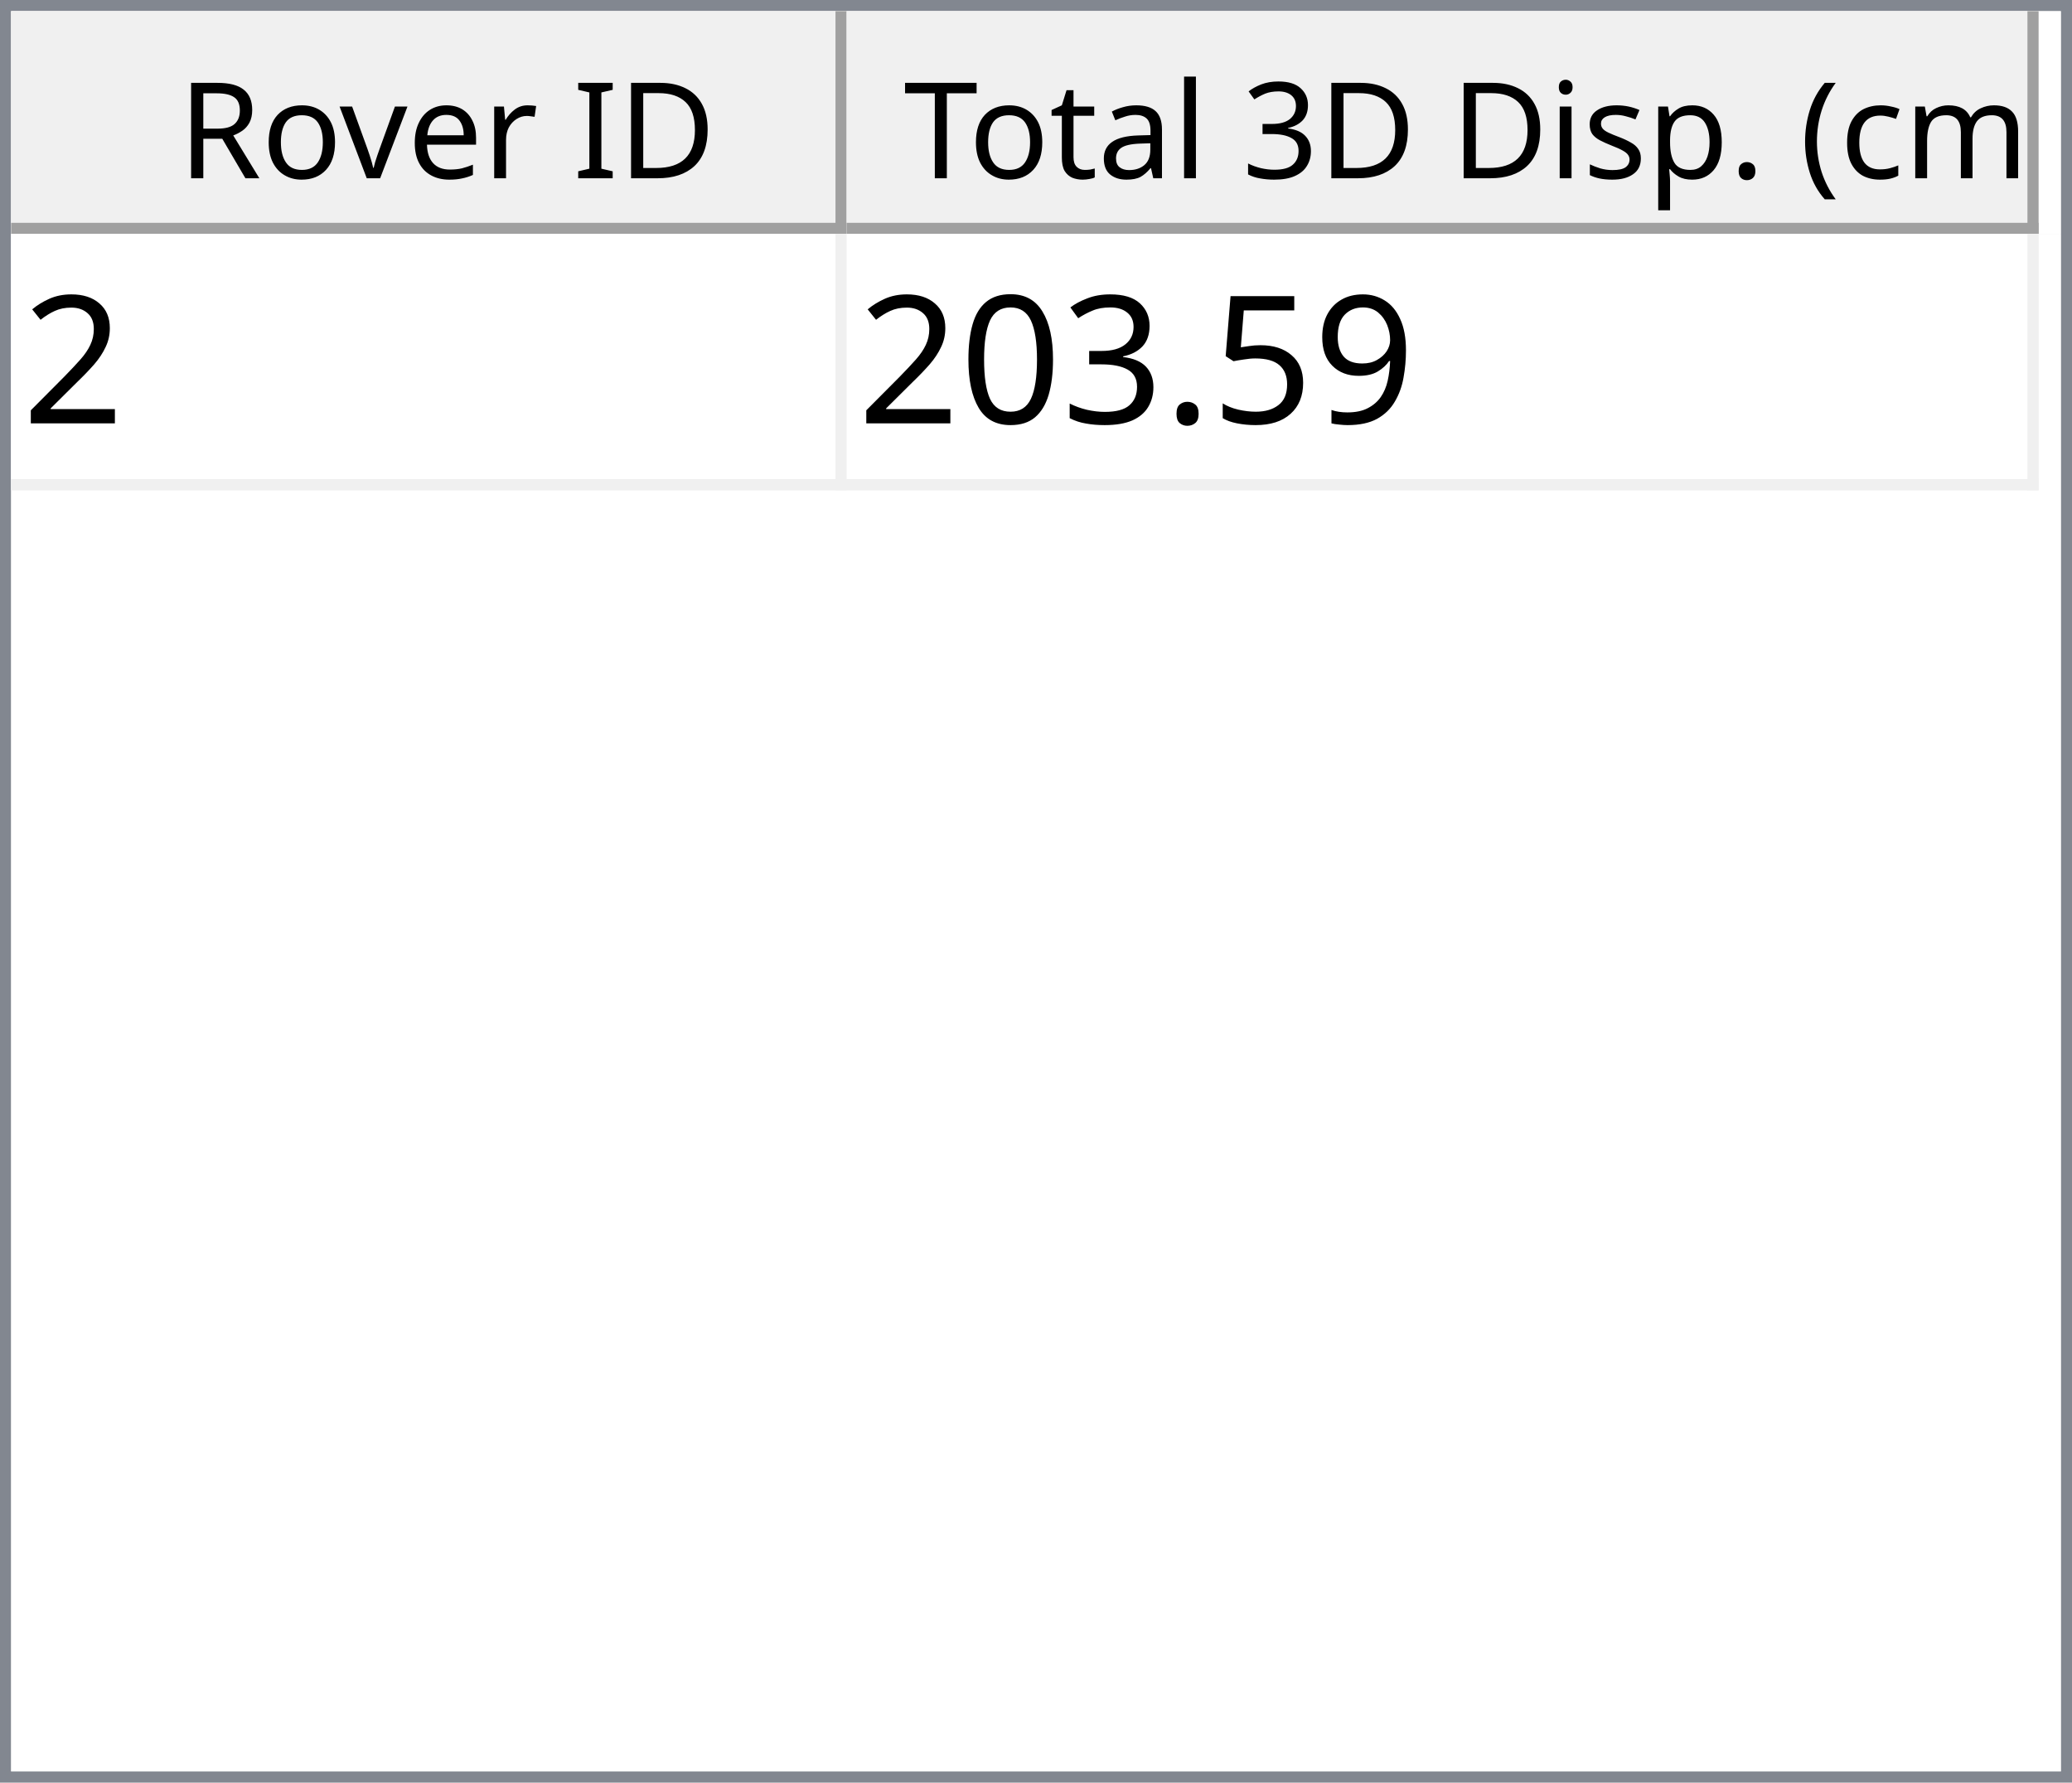
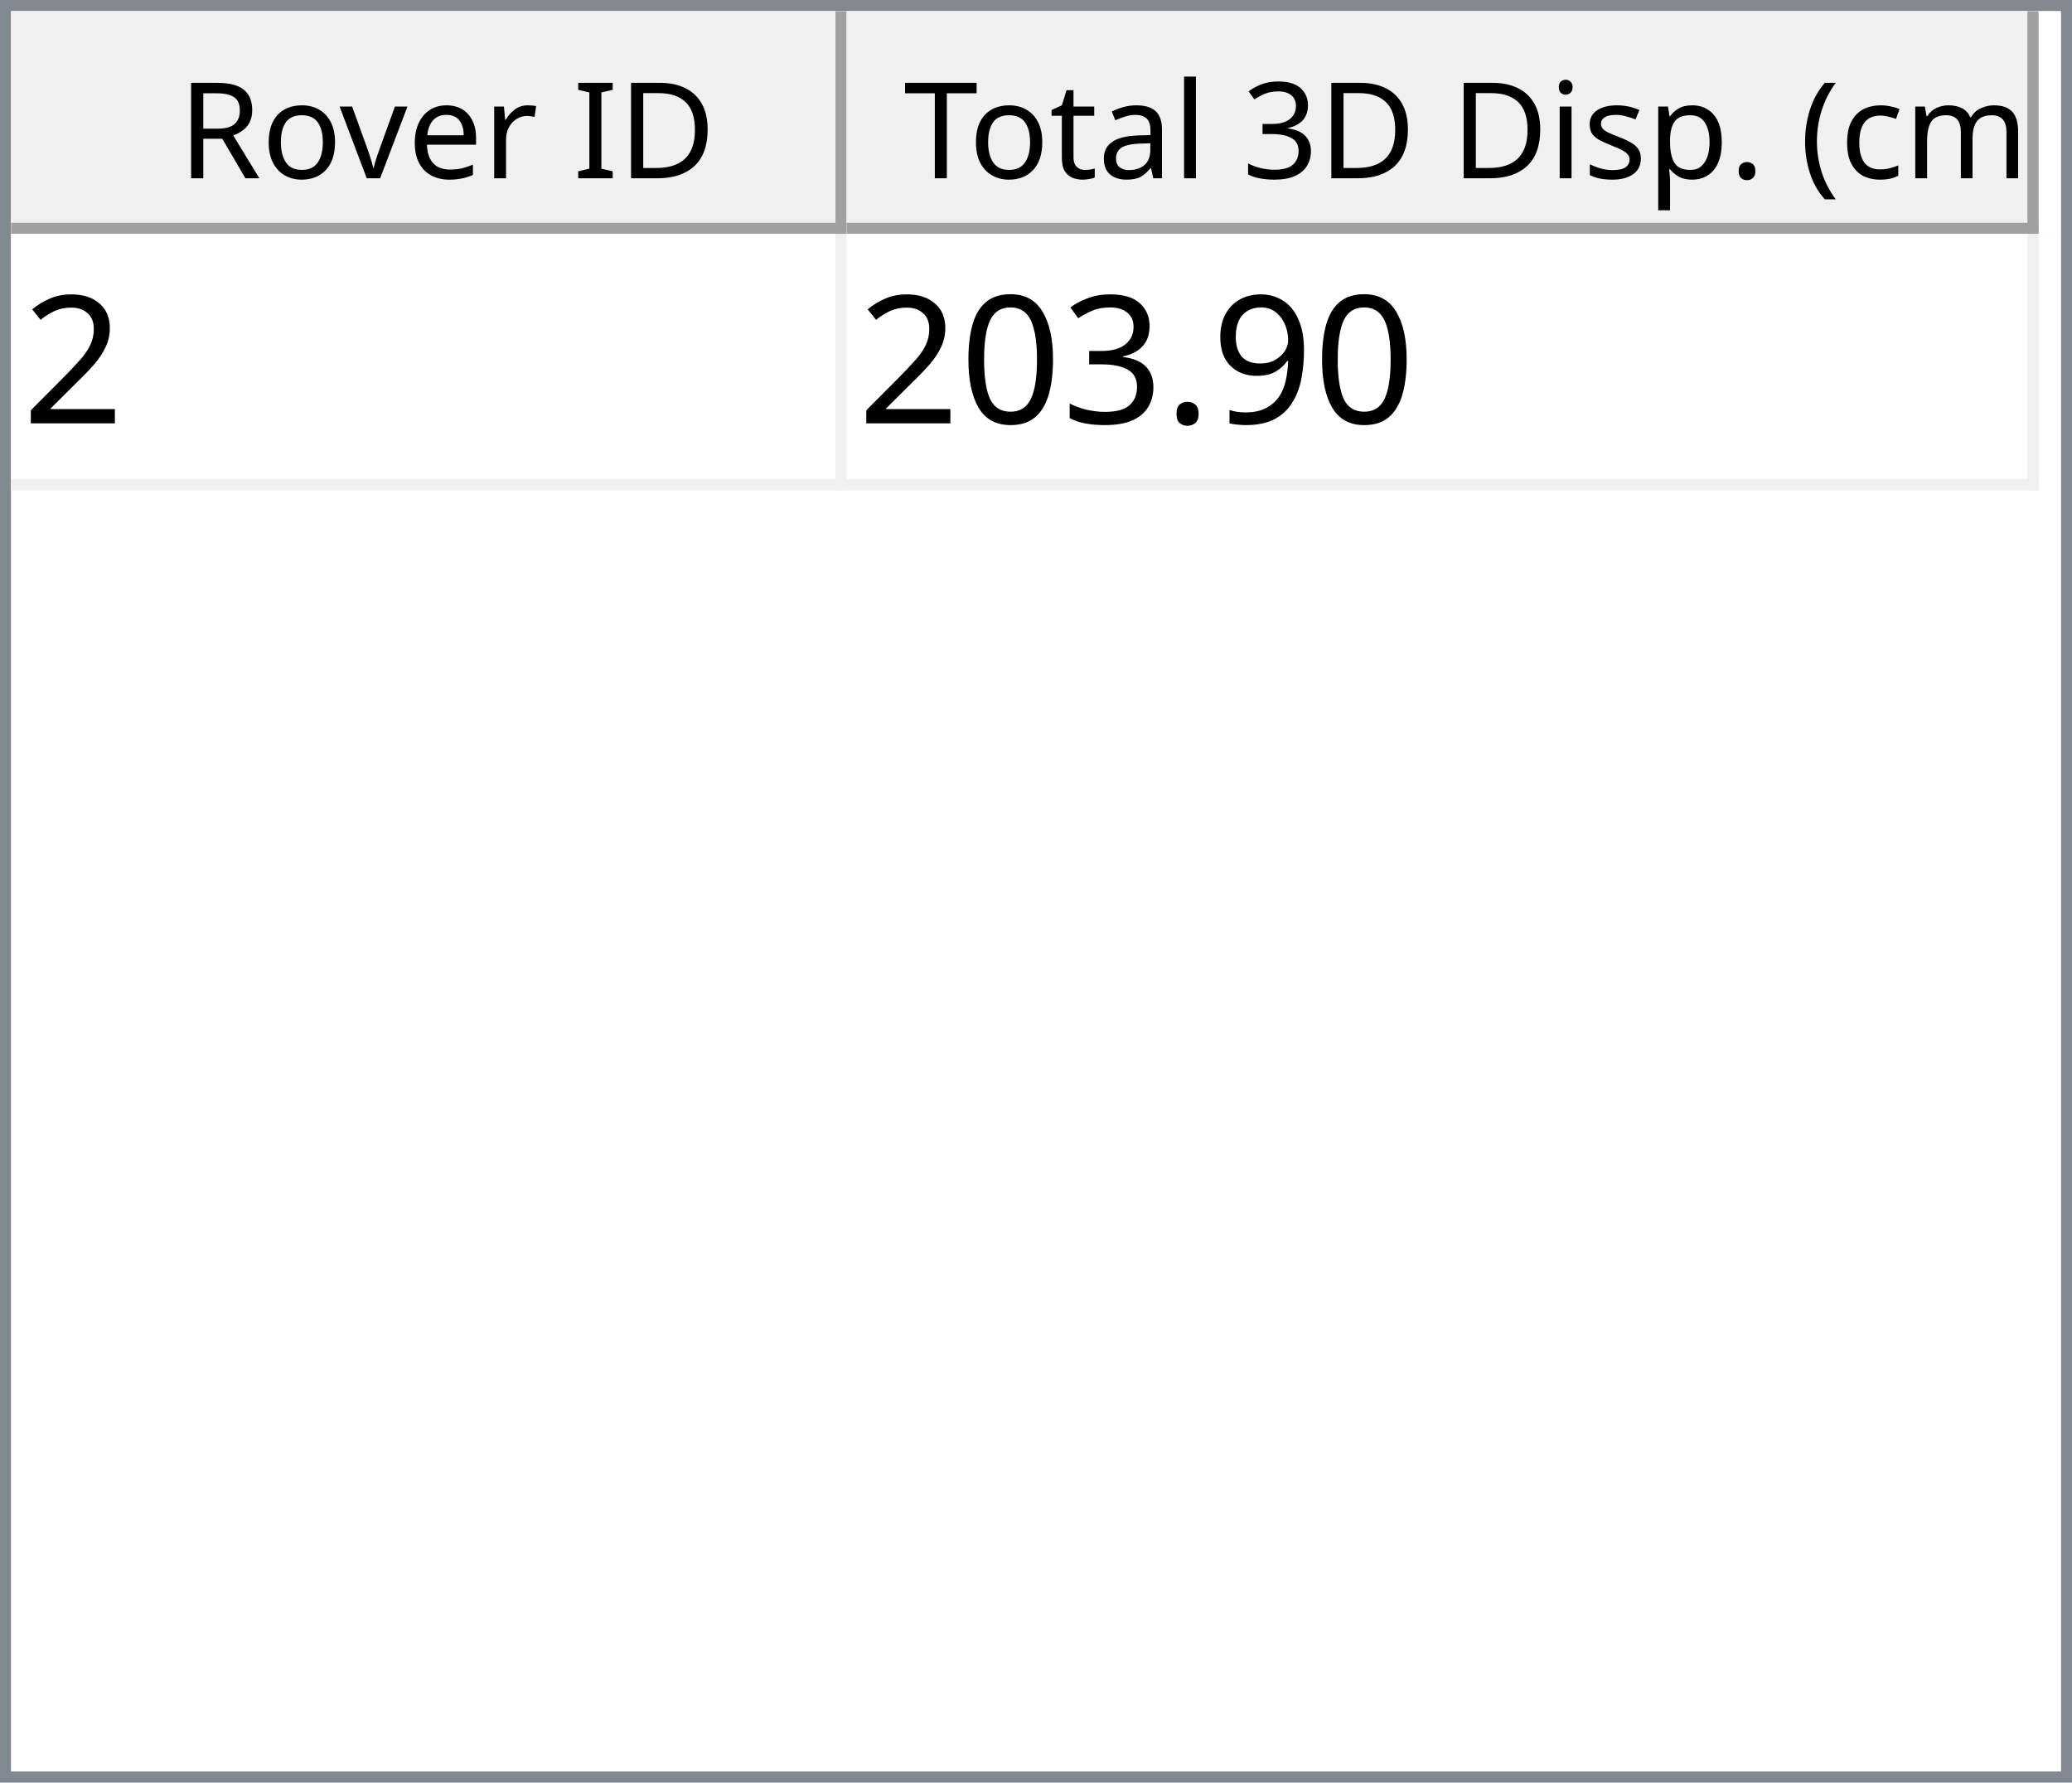
<svg xmlns="http://www.w3.org/2000/svg" style="fill-opacity:1; color-rendering:auto; color-interpolation:auto; text-rendering:auto; stroke:black; stroke-linecap:square; stroke-miterlimit:10; shape-rendering:auto; stroke-opacity:1; fill:black; stroke-dasharray:none; font-weight:normal; stroke-width:1; font-family:'Dialog'; font-style:normal; stroke-linejoin:miter; font-size:12px; stroke-dashoffset:0; image-rendering:auto;" width="186" height="160">
  <defs id="genericDefs" />
  <g>
    <defs id="defs1">
      <clipPath clipPathUnits="userSpaceOnUse" id="clipPath1">
        <path d="M0 0 L186 0 L186 160 L0 160 L0 0 Z" />
      </clipPath>
      <clipPath clipPathUnits="userSpaceOnUse" id="clipPath2">
        <path d="M0 0 L0 160 L186 160 L186 0 Z" />
      </clipPath>
      <clipPath clipPathUnits="userSpaceOnUse" id="clipPath3">
        <path d="M0 0 L0 20 L184 20 L184 0 Z" />
      </clipPath>
      <clipPath clipPathUnits="userSpaceOnUse" id="clipPath4">
        <path d="M0 0 L0 20 L75 20 L75 0 Z" />
      </clipPath>
      <clipPath clipPathUnits="userSpaceOnUse" id="clipPath5">
        <path d="M1 1 L1 19 L74 19 L74 1 Z" />
      </clipPath>
      <clipPath clipPathUnits="userSpaceOnUse" id="clipPath6">
        <path d="M0 0 L0 18 L73 18 L73 0 Z" />
      </clipPath>
      <clipPath clipPathUnits="userSpaceOnUse" id="clipPath7">
        <path d="M-0.5 -0.5 L-0.5 19.5 L74.5 19.5 L74.5 -0.5 Z" />
      </clipPath>
      <clipPath clipPathUnits="userSpaceOnUse" id="clipPath8">
        <path d="M0 0 L0 20 L107 20 L107 0 Z" />
      </clipPath>
      <clipPath clipPathUnits="userSpaceOnUse" id="clipPath9">
        <path d="M1 1 L1 19 L106 19 L106 1 Z" />
      </clipPath>
      <clipPath clipPathUnits="userSpaceOnUse" id="clipPath10">
        <path d="M0 0 L0 18 L105 18 L105 0 Z" />
      </clipPath>
      <clipPath clipPathUnits="userSpaceOnUse" id="clipPath11">
        <path d="M-0.5 -0.5 L-0.5 19.5 L106.5 19.5 L106.5 -0.5 Z" />
      </clipPath>
      <clipPath clipPathUnits="userSpaceOnUse" id="clipPath12">
        <path d="M0 0 L0 138 L184 138 L184 0 Z" />
      </clipPath>
      <clipPath clipPathUnits="userSpaceOnUse" id="clipPath13">
        <path d="M0 0 L0 23 L182 23 L182 0 Z" />
      </clipPath>
      <clipPath clipPathUnits="userSpaceOnUse" id="clipPath14">
        <path d="M-0.5 -0.5 L-0.5 22.5 L181.5 22.5 L181.5 -0.5 Z" />
      </clipPath>
      <clipPath clipPathUnits="userSpaceOnUse" id="clipPath15">
        <path d="M0 0 L0 22 L74 22 L74 0 Z" />
      </clipPath>
      <clipPath clipPathUnits="userSpaceOnUse" id="clipPath16">
        <path d="M0 0 L0 22 L106 22 L106 0 Z" />
      </clipPath>
      <font horiz-adv-x="64.551" id="font1">
        <font-face ascent="107.91" descent="25.098" units-per-em="100" style="font-style:normal; font-family:Segoe UI; font-weight:normal;" />
        <missing-glyph horiz-adv-x="64.551" d="M8.109 0 L8.109 68.266 L56.453 68.266 L56.453 0 L8.109 0 ZM15.328 7.234 L49.219 7.234 L49.219 61.031 L15.328 61.031 L15.328 7.234 Z" />
        <glyph unicode="D" horiz-adv-x="70.117" d="M9.188 0 L9.188 70.016 L28.516 70.016 Q65.531 70.016 65.531 35.891 Q65.531 19.672 55.25 9.836 Q44.969 0 27.734 0 L9.188 0 ZM17.391 62.594 L17.391 7.422 L27.828 7.422 Q41.609 7.422 49.273 14.797 Q56.938 22.172 56.938 35.688 Q56.938 62.594 28.328 62.594 L17.391 62.594 Z" />
        <glyph unicode="I" horiz-adv-x="26.611" d="M17.391 0 L9.188 0 L9.188 70.016 L17.391 70.016 L17.391 0 Z" />
        <glyph unicode=" " horiz-adv-x="27.393" d="" />
        <glyph unicode="r" horiz-adv-x="34.766" d="M34.188 41.891 Q32.078 43.5 28.125 43.5 Q23 43.5 19.555 38.672 Q16.109 33.844 16.109 25.484 L16.109 0 L8.109 0 L8.109 50 L16.109 50 L16.109 39.703 L16.312 39.703 Q18.016 44.969 21.531 47.922 Q25.047 50.875 29.391 50.875 Q32.516 50.875 34.188 50.203 L34.188 41.891 Z" />
        <glyph unicode="e" horiz-adv-x="52.295" d="M48.297 23 L12.984 23 Q13.188 14.656 17.484 10.109 Q21.781 5.562 29.297 5.562 Q37.75 5.562 44.828 11.141 L44.828 3.609 Q38.234 -1.172 27.391 -1.172 Q16.797 -1.172 10.742 5.641 Q4.688 12.453 4.688 24.812 Q4.688 36.469 11.305 43.82 Q17.922 51.172 27.734 51.172 Q37.547 51.172 42.922 44.828 Q48.297 38.484 48.297 27.203 L48.297 23 ZM40.094 29.781 Q40.047 36.719 36.75 40.578 Q33.453 44.438 27.594 44.438 Q21.922 44.438 17.969 40.383 Q14.016 36.328 13.094 29.781 L40.094 29.781 Z" />
        <glyph unicode="v" horiz-adv-x="47.9" d="M47.406 50 L27.484 0 L19.625 0 L0.688 50 L9.469 50 L22.172 13.672 Q23.578 9.672 23.922 6.688 L24.125 6.688 Q24.609 10.453 25.688 13.484 L38.969 50 L47.406 50 Z" />
        <glyph unicode="o" horiz-adv-x="58.594" d="M29 -1.172 Q17.922 -1.172 11.305 5.836 Q4.688 12.844 4.688 24.422 Q4.688 37.016 11.57 44.094 Q18.453 51.172 30.172 51.172 Q41.359 51.172 47.633 44.289 Q53.906 37.406 53.906 25.203 Q53.906 13.234 47.141 6.031 Q40.375 -1.172 29 -1.172 ZM29.594 44.438 Q21.875 44.438 17.383 39.188 Q12.891 33.938 12.891 24.703 Q12.891 15.828 17.43 10.695 Q21.969 5.562 29.594 5.562 Q37.359 5.562 41.531 10.594 Q45.703 15.625 45.703 24.906 Q45.703 34.281 41.531 39.359 Q37.359 44.438 29.594 44.438 Z" />
        <glyph unicode="R" horiz-adv-x="59.814" d="M59.375 0 L49.609 0 L37.891 19.625 Q36.281 22.359 34.766 24.289 Q33.25 26.219 31.664 27.438 Q30.078 28.656 28.25 29.219 Q26.422 29.781 24.125 29.781 L17.391 29.781 L17.391 0 L9.188 0 L9.188 70.016 L30.078 70.016 Q34.672 70.016 38.555 68.867 Q42.438 67.719 45.289 65.375 Q48.141 63.031 49.758 59.547 Q51.375 56.062 51.375 51.375 Q51.375 47.703 50.273 44.656 Q49.172 41.609 47.148 39.211 Q45.125 36.812 42.266 35.133 Q39.406 33.453 35.844 32.516 L35.844 32.328 Q37.594 31.547 38.891 30.547 Q40.188 29.547 41.359 28.18 Q42.531 26.812 43.68 25.078 Q44.828 23.344 46.234 21.047 L59.375 0 ZM17.391 62.594 L17.391 37.203 L28.516 37.203 Q31.594 37.203 34.203 38.133 Q36.812 39.062 38.719 40.797 Q40.625 42.531 41.703 45.047 Q42.781 47.562 42.781 50.688 Q42.781 56.297 39.141 59.445 Q35.5 62.594 28.609 62.594 L17.391 62.594 Z" />
        <glyph unicode=")" horiz-adv-x="30.176" d="M8.297 -15.922 L1.172 -15.922 Q16.406 2.344 16.406 26.812 Q16.406 51.469 1.078 70.016 L8.297 70.016 Q23.531 52.156 23.531 26.703 Q23.531 1.375 8.297 -15.922 Z" />
        <glyph unicode="m" horiz-adv-x="86.133" d="M79.109 0 L71.094 0 L71.094 28.719 Q71.094 37.016 68.531 40.727 Q65.969 44.438 59.906 44.438 Q54.781 44.438 51.195 39.75 Q47.609 35.062 47.609 28.516 L47.609 0 L39.594 0 L39.594 29.688 Q39.594 44.438 28.219 44.438 Q22.953 44.438 19.531 40.016 Q16.109 35.594 16.109 28.516 L16.109 0 L8.109 0 L8.109 50 L16.109 50 L16.109 42.094 L16.312 42.094 Q21.625 51.172 31.844 51.172 Q36.969 51.172 40.773 48.312 Q44.578 45.453 46 40.828 Q51.562 51.172 62.594 51.172 Q79.109 51.172 79.109 30.812 L79.109 0 Z" />
        <glyph unicode="c" horiz-adv-x="46.191" d="M42.188 2.297 Q36.422 -1.172 28.516 -1.172 Q17.828 -1.172 11.258 5.789 Q4.688 12.75 4.688 23.828 Q4.688 36.188 11.766 43.68 Q18.844 51.172 30.672 51.172 Q37.25 51.172 42.281 48.734 L42.281 40.531 Q36.719 44.438 30.375 44.438 Q22.703 44.438 17.797 38.945 Q12.891 33.453 12.891 24.516 Q12.891 15.719 17.508 10.641 Q22.125 5.562 29.891 5.562 Q36.422 5.562 42.188 9.906 L42.188 2.297 Z" />
        <glyph unicode="(" horiz-adv-x="30.176" d="M29.109 -15.922 L21.969 -15.922 Q6.844 1.375 6.844 26.703 Q6.844 52.156 21.969 70.016 L29.203 70.016 Q13.875 51.469 13.875 26.812 Q13.875 2.344 29.109 -15.922 Z" />
        <glyph unicode="." horiz-adv-x="21.68" d="M10.891 -1.078 Q8.641 -1.078 7.055 0.539 Q5.469 2.156 5.469 4.391 Q5.469 6.641 7.055 8.273 Q8.641 9.906 10.891 9.906 Q13.188 9.906 14.797 8.273 Q16.406 6.641 16.406 4.391 Q16.406 2.156 14.797 0.539 Q13.188 -1.078 10.891 -1.078 Z" />
        <glyph unicode="p" horiz-adv-x="58.789" d="M16.312 7.234 L16.109 7.234 L16.109 -23 L8.109 -23 L8.109 50 L16.109 50 L16.109 41.219 L16.312 41.219 Q22.219 51.172 33.594 51.172 Q43.266 51.172 48.688 44.461 Q54.109 37.75 54.109 26.469 Q54.109 13.922 48 6.375 Q41.891 -1.172 31.297 -1.172 Q21.578 -1.172 16.312 7.234 ZM16.109 27.391 L16.109 20.406 Q16.109 14.203 20.141 9.883 Q24.172 5.562 30.375 5.562 Q37.641 5.562 41.773 11.133 Q45.906 16.703 45.906 26.609 Q45.906 34.969 42.047 39.703 Q38.188 44.438 31.594 44.438 Q24.609 44.438 20.359 39.578 Q16.109 34.719 16.109 27.391 Z" />
        <glyph unicode="s" horiz-adv-x="42.432" d="M5.078 1.812 L5.078 10.406 Q11.625 5.562 19.484 5.562 Q30.031 5.562 30.031 12.594 Q30.031 14.594 29.125 15.992 Q28.219 17.391 26.68 18.461 Q25.141 19.531 23.07 20.383 Q21 21.234 18.609 22.172 Q15.281 23.484 12.766 24.828 Q10.25 26.172 8.57 27.859 Q6.891 29.547 6.031 31.695 Q5.172 33.844 5.172 36.719 Q5.172 40.234 6.789 42.945 Q8.406 45.656 11.086 47.484 Q13.766 49.312 17.211 50.242 Q20.656 51.172 24.312 51.172 Q30.812 51.172 35.938 48.922 L35.938 40.828 Q30.422 44.438 23.25 44.438 Q21 44.438 19.195 43.922 Q17.391 43.406 16.094 42.477 Q14.797 41.547 14.086 40.258 Q13.375 38.969 13.375 37.406 Q13.375 35.453 14.086 34.133 Q14.797 32.812 16.164 31.789 Q17.531 30.766 19.484 29.938 Q21.438 29.109 23.922 28.125 Q27.25 26.859 29.883 25.516 Q32.516 24.172 34.375 22.484 Q36.234 20.797 37.234 18.602 Q38.234 16.406 38.234 13.375 Q38.234 9.672 36.602 6.938 Q34.969 4.203 32.234 2.398 Q29.5 0.594 25.93 -0.289 Q22.359 -1.172 18.453 -1.172 Q10.75 -1.172 5.078 1.812 Z" />
        <glyph unicode="i" horiz-adv-x="24.219" d="M12.203 62.703 Q10.062 62.703 8.547 64.164 Q7.031 65.625 7.031 67.875 Q7.031 70.125 8.547 71.609 Q10.062 73.094 12.203 73.094 Q14.406 73.094 15.945 71.609 Q17.484 70.125 17.484 67.875 Q17.484 65.719 15.945 64.211 Q14.406 62.703 12.203 62.703 ZM16.109 0 L8.109 0 L8.109 50 L16.109 50 L16.109 0 Z" />
        <glyph unicode="3" horiz-adv-x="53.906" d="M46.531 19.828 Q46.531 15.094 44.75 11.211 Q42.969 7.328 39.719 4.57 Q36.469 1.812 31.93 0.297 Q27.391 -1.219 21.922 -1.219 Q11.922 -1.219 6 2.594 L6 11.188 Q13.094 5.609 22.219 5.609 Q25.875 5.609 28.828 6.539 Q31.781 7.469 33.906 9.227 Q36.031 10.984 37.18 13.477 Q38.328 15.969 38.328 19.094 Q38.328 32.812 18.797 32.812 L12.984 32.812 L12.984 39.594 L18.5 39.594 Q35.797 39.594 35.797 52.484 Q35.797 64.406 22.609 64.406 Q15.188 64.406 8.688 59.422 L8.688 67.188 Q15.375 71.188 24.609 71.188 Q29 71.188 32.57 69.969 Q36.141 68.75 38.68 66.555 Q41.219 64.359 42.609 61.281 Q44 58.203 44 54.5 Q44 40.672 30.031 36.719 L30.031 36.531 Q33.594 36.141 36.625 34.797 Q39.656 33.453 41.852 31.305 Q44.047 29.156 45.289 26.25 Q46.531 23.344 46.531 19.828 Z" />
        <glyph unicode="l" horiz-adv-x="24.219" d="M16.109 0 L8.109 0 L8.109 74.031 L16.109 74.031 L16.109 0 Z" />
        <glyph unicode="a" horiz-adv-x="50.879" d="M43.891 0 L35.891 0 L35.891 7.812 L35.688 7.812 Q30.469 -1.172 20.312 -1.172 Q12.844 -1.172 8.617 2.781 Q4.391 6.734 4.391 13.281 Q4.391 27.297 20.906 29.594 L35.891 31.688 Q35.891 44.438 25.594 44.438 Q16.547 44.438 9.281 38.281 L9.281 46.484 Q16.656 51.172 26.266 51.172 Q43.891 51.172 43.891 32.516 L43.891 0 ZM35.891 25.297 L23.828 23.641 Q18.266 22.859 15.43 20.875 Q12.594 18.891 12.594 13.875 Q12.594 10.203 15.211 7.883 Q17.828 5.562 22.172 5.562 Q28.125 5.562 32.008 9.742 Q35.891 13.922 35.891 20.312 L35.891 25.297 Z" />
        <glyph unicode="t" horiz-adv-x="33.887" d="M31.297 0.484 Q28.469 -1.078 23.828 -1.078 Q10.688 -1.078 10.688 13.578 L10.688 43.172 L2.094 43.172 L2.094 50 L10.688 50 L10.688 62.203 L18.703 64.797 L18.703 50 L31.297 50 L31.297 43.172 L18.703 43.172 L18.703 14.984 Q18.703 9.969 20.414 7.82 Q22.125 5.672 26.078 5.672 Q29.109 5.672 31.297 7.328 L31.297 0.484 Z" />
        <glyph unicode="T" horiz-adv-x="52.393" d="M50.594 62.594 L30.375 62.594 L30.375 0 L22.172 0 L22.172 62.594 L2 62.594 L2 70.016 L50.594 70.016 L50.594 62.594 Z" />
      </font>
      <font horiz-adv-x="75.0" id="font2">
        <font-face ascent="100.537" descent="21.973" units-per-em="100" style="font-style:normal; font-family:sans-serif; font-weight:normal;" />
        <missing-glyph horiz-adv-x="75.0" d="M12.5 0 L12.5 62.5 L62.5 62.5 L62.5 0 L12.5 0 ZM14.062 1.562 L60.938 1.562 L60.938 60.938 L14.062 60.938 L14.062 1.562 Z" />
        <glyph unicode="2" horiz-adv-x="55.615" d="M50.344 8.453 L50.344 0 L3.031 0 Q2.938 3.172 4.047 6.109 Q5.859 10.938 9.836 15.625 Q13.812 20.312 21.344 26.469 Q33.016 36.031 37.117 41.625 Q41.219 47.219 41.219 52.203 Q41.219 57.422 37.477 61.008 Q33.734 64.594 27.734 64.594 Q21.391 64.594 17.578 60.789 Q13.766 56.984 13.719 50.25 L4.688 51.172 Q5.609 61.281 11.664 66.578 Q17.719 71.875 27.938 71.875 Q38.234 71.875 44.242 66.164 Q50.25 60.453 50.25 52 Q50.25 47.703 48.492 43.555 Q46.734 39.406 42.656 34.812 Q38.578 30.219 29.109 22.219 Q21.188 15.578 18.945 13.211 Q16.703 10.844 15.234 8.453 L50.344 8.453 Z" />
        <glyph unicode="9" horiz-adv-x="55.615" d="M5.469 16.547 L13.922 17.328 Q14.984 11.375 18.016 8.688 Q21.047 6 25.781 6 Q29.828 6 32.883 7.859 Q35.938 9.719 37.891 12.82 Q39.844 15.922 41.164 21.195 Q42.484 26.469 42.484 31.938 Q42.484 32.516 42.438 33.688 Q39.797 29.5 35.234 26.883 Q30.672 24.266 25.344 24.266 Q16.453 24.266 10.305 30.711 Q4.156 37.156 4.156 47.703 Q4.156 58.594 10.578 65.234 Q17 71.875 26.656 71.875 Q33.641 71.875 39.43 68.117 Q45.219 64.359 48.219 57.398 Q51.219 50.438 51.219 37.25 Q51.219 23.531 48.242 15.406 Q45.266 7.281 39.383 3.031 Q33.5 -1.219 25.594 -1.219 Q17.188 -1.219 11.867 3.445 Q6.547 8.109 5.469 16.547 ZM41.453 48.141 Q41.453 55.719 37.43 60.156 Q33.406 64.594 27.734 64.594 Q21.875 64.594 17.531 59.812 Q13.188 55.031 13.188 47.406 Q13.188 40.578 17.312 36.305 Q21.438 32.031 27.484 32.031 Q33.594 32.031 37.523 36.305 Q41.453 40.578 41.453 48.141 Z" />
-         <glyph unicode="5" horiz-adv-x="55.615" d="M4.156 18.75 L13.375 19.531 Q14.406 12.797 18.141 9.398 Q21.875 6 27.156 6 Q33.5 6 37.891 10.789 Q42.281 15.578 42.281 23.484 Q42.281 31 38.062 35.352 Q33.844 39.703 27 39.703 Q22.75 39.703 19.336 37.773 Q15.922 35.844 13.969 32.766 L5.719 33.844 L12.641 70.609 L48.25 70.609 L48.25 62.203 L19.672 62.203 L15.828 42.969 Q22.266 47.469 29.344 47.469 Q38.719 47.469 45.164 40.969 Q51.609 34.469 51.609 24.266 Q51.609 14.547 45.953 7.469 Q39.062 -1.219 27.156 -1.219 Q17.391 -1.219 11.211 4.25 Q5.031 9.719 4.156 18.75 Z" />
        <glyph unicode="." horiz-adv-x="27.783" d="M9.078 0 L9.078 10.016 L19.094 10.016 L19.094 0 L9.078 0 Z" />
        <glyph unicode="3" horiz-adv-x="55.615" d="M4.203 18.891 L12.984 20.062 Q14.5 12.594 18.141 9.297 Q21.781 6 27 6 Q33.203 6 37.477 10.297 Q41.75 14.594 41.75 20.953 Q41.75 27 37.797 30.93 Q33.844 34.859 27.734 34.859 Q25.25 34.859 21.531 33.891 L22.516 41.609 Q23.391 41.5 23.922 41.5 Q29.547 41.5 34.039 44.43 Q38.531 47.359 38.531 53.469 Q38.531 58.297 35.258 61.477 Q31.984 64.656 26.812 64.656 Q21.688 64.656 18.266 61.43 Q14.844 58.203 13.875 51.766 L5.078 53.328 Q6.688 62.156 12.398 67.016 Q18.109 71.875 26.609 71.875 Q32.469 71.875 37.398 69.359 Q42.328 66.844 44.945 62.5 Q47.562 58.156 47.562 53.266 Q47.562 48.641 45.07 44.828 Q42.578 41.016 37.703 38.766 Q44.047 37.312 47.562 32.695 Q51.078 28.078 51.078 21.141 Q51.078 11.766 44.242 5.25 Q37.406 -1.266 26.953 -1.266 Q17.531 -1.266 11.305 4.352 Q5.078 9.969 4.203 18.891 Z" />
        <glyph unicode="0" horiz-adv-x="55.615" d="M4.156 35.297 Q4.156 48 6.766 55.742 Q9.375 63.484 14.523 67.68 Q19.672 71.875 27.484 71.875 Q33.25 71.875 37.594 69.555 Q41.938 67.234 44.773 62.867 Q47.609 58.5 49.219 52.227 Q50.828 45.953 50.828 35.297 Q50.828 22.703 48.242 14.969 Q45.656 7.234 40.508 3.008 Q35.359 -1.219 27.484 -1.219 Q17.141 -1.219 11.234 6.203 Q4.156 15.141 4.156 35.297 ZM13.188 35.297 Q13.188 17.672 17.312 11.836 Q21.438 6 27.484 6 Q33.547 6 37.672 11.859 Q41.797 17.719 41.797 35.297 Q41.797 52.984 37.672 58.789 Q33.547 64.594 27.391 64.594 Q21.344 64.594 17.719 59.469 Q13.188 52.938 13.188 35.297 Z" />
      </font>
    </defs>
    <g style="fill:white; stroke:white;">
      <rect x="0" y="0" width="186" style="clip-path:url(#clipPath1); stroke:none;" height="160" />
    </g>
    <g style="fill:white; text-rendering:optimizeSpeed; color-rendering:optimizeSpeed; image-rendering:optimizeSpeed; shape-rendering:crispEdges; stroke:white; color-interpolation:sRGB;">
      <rect x="0" width="186" height="160" y="0" style="stroke:none;" />
      <path style="stroke:none;" d="M0 160 L186 160 L186 0 L0 0 Z" />
    </g>
    <g style="fill:rgb(240,240,240); font-family:'Segoe UI'; stroke:rgb(240,240,240);">
      <rect x="0" y="0" width="186" style="clip-path:url(#clipPath2); stroke:none;" height="160" />
    </g>
    <g style="fill:rgb(130,135,144); font-family:'Segoe UI'; stroke:rgb(130,135,144);">
      <path d="M0 0 L186 0 L186 160 L0 160 L0 0 ZM1 1 L185 1 L185 159 L1 159 L1 1 Z" style="fill-rule:evenodd; clip-path:url(#clipPath2); stroke:none;" />
    </g>
    <g style="fill:white; font-family:'Segoe UI'; stroke:white;" transform="translate(1,1)">
      <rect x="0" y="0" width="184" style="clip-path:url(#clipPath3); stroke:none;" height="20" />
    </g>
    <g style="fill:rgb(240,240,240); font-family:'Segoe UI'; stroke:rgb(240,240,240);" transform="translate(1,1)">
      <rect x="0" y="0" width="75" style="clip-path:url(#clipPath4); stroke:none;" height="20" />
    </g>
    <g style="font-family:'Segoe UI';" transform="translate(2,2)">
      <text x="14" xml:space="preserve" y="14" style="clip-path:url(#clipPath6); stroke:none;">Rover ID</text>
    </g>
    <g style="fill:rgb(160,160,160); font-family:'Segoe UI'; stroke:rgb(160,160,160); stroke-linejoin:bevel;" transform="translate(1.5,1.5)">
      <line x1="74" x2="74" y1="0" style="fill:none; clip-path:url(#clipPath7);" y2="19" />
    </g>
    <g style="fill:rgb(160,160,160); font-family:'Segoe UI'; stroke:rgb(160,160,160); stroke-linejoin:bevel;" transform="matrix(1,0,0,1,1,1) translate(0.5,0.5)">
      <line x1="0" x2="74" y1="19" style="fill:none; clip-path:url(#clipPath7);" y2="19" />
    </g>
    <g style="fill:rgb(240,240,240); font-family:'Segoe UI'; stroke:rgb(240,240,240);" transform="translate(76,1)">
      <rect x="0" y="0" width="107" style="clip-path:url(#clipPath8); stroke:none;" height="20" />
    </g>
    <g style="font-family:'Segoe UI';" transform="translate(77,2)">
      <text x="1" xml:space="preserve" y="14" style="clip-path:url(#clipPath10); stroke:none;"> Total 3D Disp. (cm)</text>
    </g>
    <g style="fill:rgb(160,160,160); font-family:'Segoe UI'; stroke:rgb(160,160,160); stroke-linejoin:bevel;" transform="translate(76.5,1.5)">
      <line x1="106" x2="106" y1="0" style="fill:none; clip-path:url(#clipPath11);" y2="19" />
    </g>
    <g style="fill:rgb(160,160,160); font-family:'Segoe UI'; stroke:rgb(160,160,160); stroke-linejoin:bevel;" transform="matrix(1,0,0,1,76,1) translate(0.5,0.5)">
      <line x1="0" x2="106" y1="19" style="fill:none; clip-path:url(#clipPath11);" y2="19" />
    </g>
    <g style="fill:white; font-family:'Segoe UI'; stroke:white;" transform="translate(1,21)">
      <rect x="0" y="0" width="184" style="clip-path:url(#clipPath12); stroke:none;" height="138" />
    </g>
    <g style="fill:rgb(240,240,240); font-size:16px; font-family:sans-serif; stroke:rgb(240,240,240);" transform="translate(1,21)">
      <rect x="0" y="0" width="182" style="clip-path:url(#clipPath13); stroke:none;" height="23" />
      <line transform="translate(0.5,0.5)" x1="0" x2="181" y1="22" style="clip-path:url(#clipPath14); fill:none; stroke-linejoin:bevel;" y2="22" />
    </g>
    <g transform="matrix(1,0,0,1,1,21) translate(0.5,0.5)" style="fill:rgb(240,240,240); font-size:16px; font-family:sans-serif; stroke:rgb(240,240,240); stroke-linejoin:bevel;">
      <line x1="74" x2="74" y1="0" style="fill:none; clip-path:url(#clipPath14);" y2="22" />
    </g>
    <g transform="matrix(1,0,0,1,1,21) translate(0.5,0.5)" style="fill:rgb(240,240,240); font-size:16px; font-family:sans-serif; stroke:rgb(240,240,240); stroke-linejoin:bevel;">
      <line x1="181" x2="181" y1="0" style="fill:none; clip-path:url(#clipPath14);" y2="22" />
    </g>
    <g style="fill:white; font-size:16px; font-family:sans-serif; stroke:white;" transform="matrix(1,0,0,1,1,21)">
      <rect x="0" y="0" width="74" style="clip-path:url(#clipPath15); stroke:none;" height="22" />
      <text x="1" y="17" style="fill:black; clip-path:url(#clipPath15); stroke:none;" xml:space="preserve">2</text>
    </g>
    <g style="fill:white; font-size:16px; font-family:sans-serif; stroke:white;" transform="matrix(1,0,0,1,1,21) translate(75,0)">
      <rect x="0" y="0" width="106" style="clip-path:url(#clipPath16); stroke:none;" height="22" />
-       <text x="1" y="17" style="fill:black; clip-path:url(#clipPath16); stroke:none;" xml:space="preserve">203.59</text>
+       <text x="1" y="17" style="fill:black; clip-path:url(#clipPath16); stroke:none;" xml:space="preserve">203.90</text>
    </g>
  </g>
</svg>
